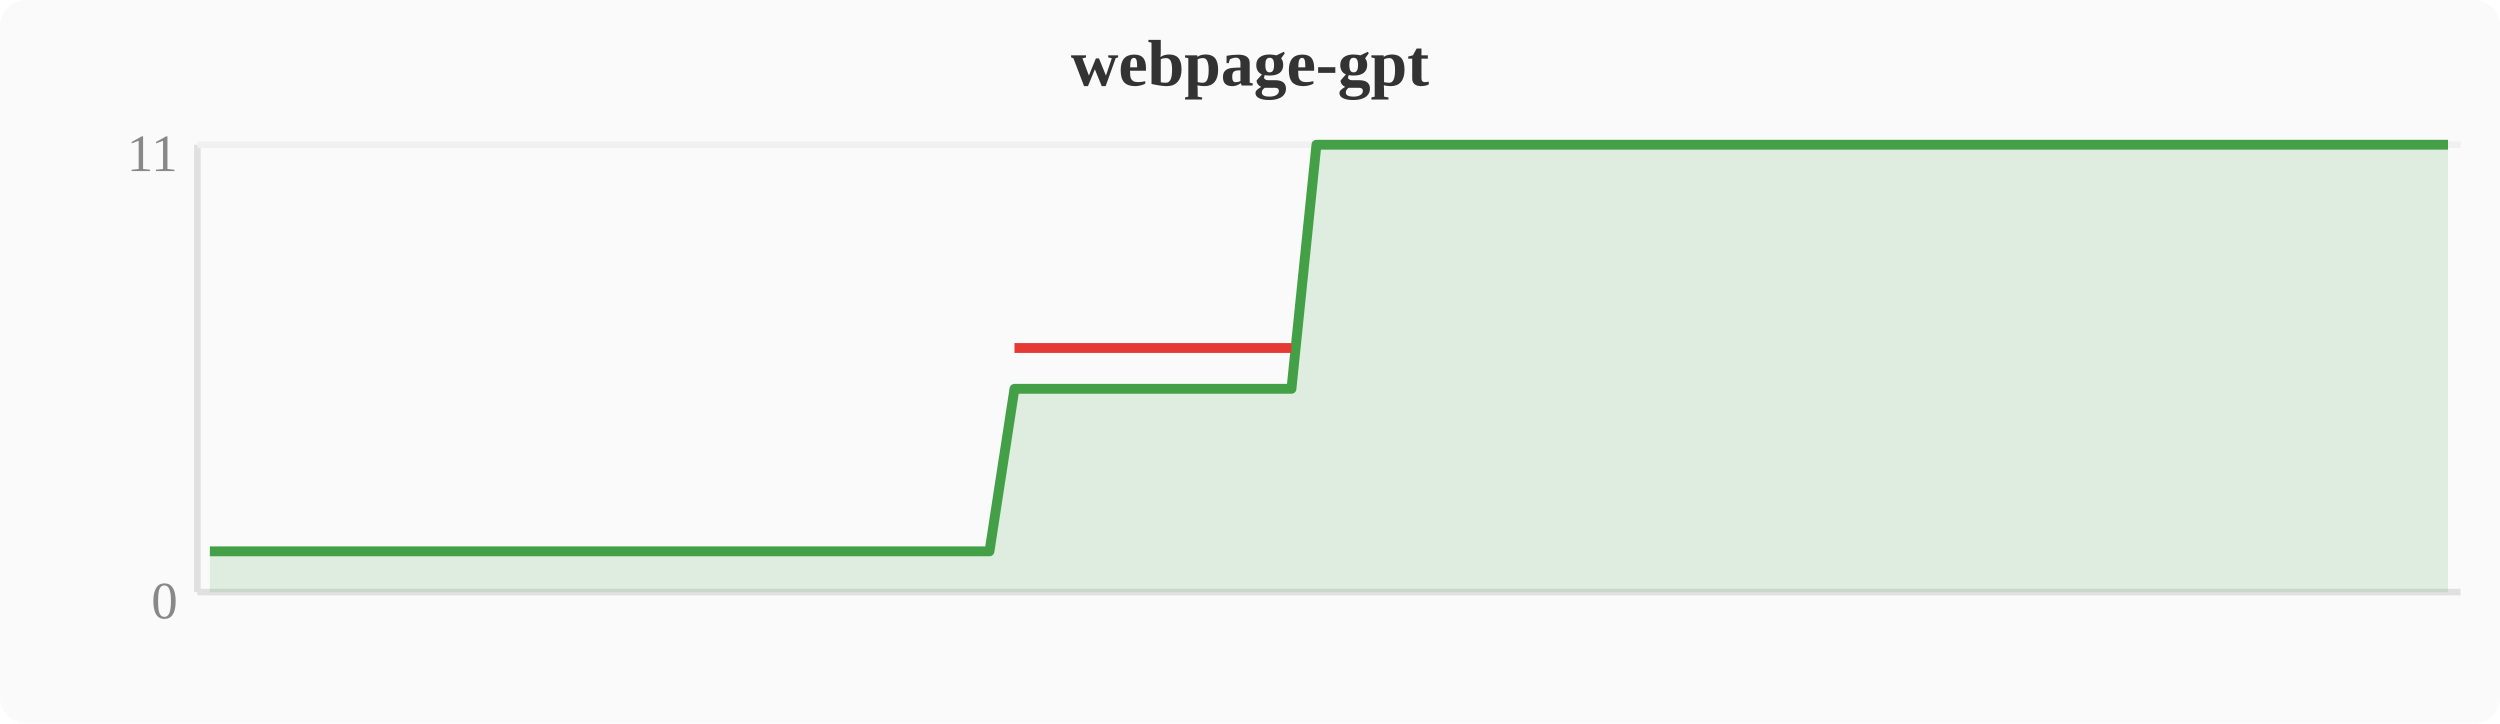
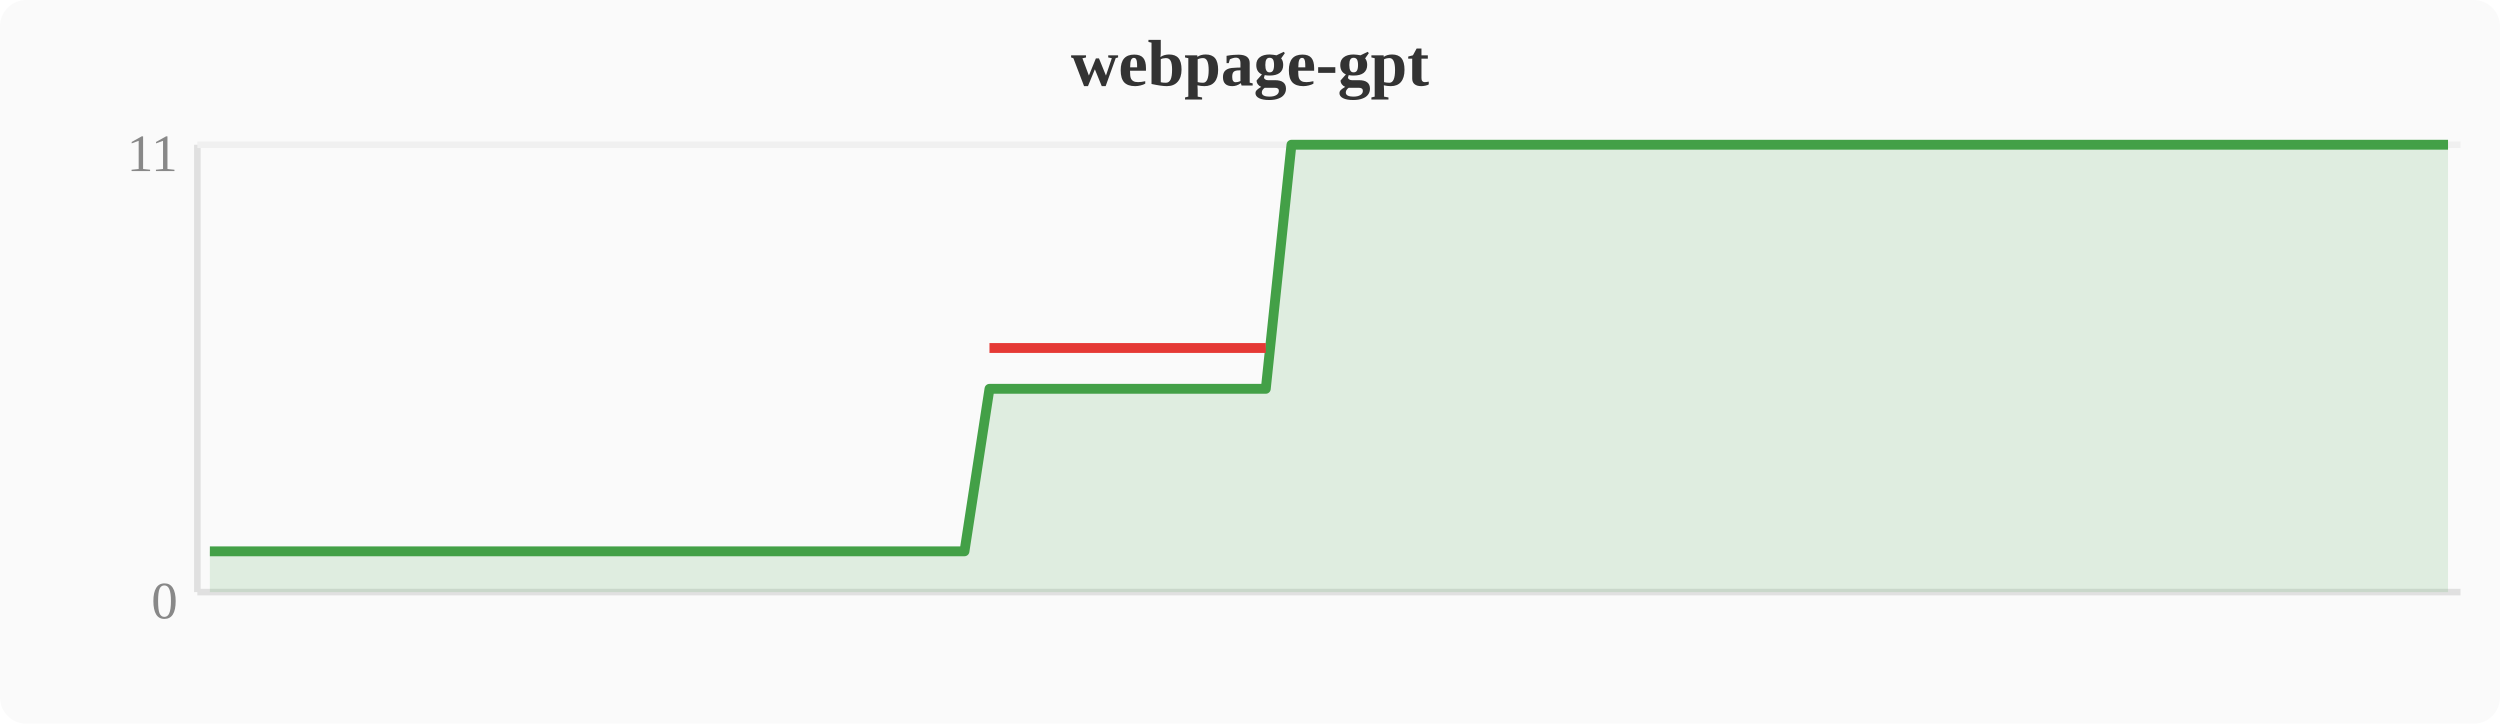
<svg xmlns="http://www.w3.org/2000/svg" width="380" height="110" viewBox="0 0 380 110">
  <rect width="380" height="110" fill="#fafafa" rx="4" />
  <text x="190" y="13" text-anchor="middle" font-size="10" font-weight="bold" fill="#333">webpage-gpt</text>
  <line x1="30" y1="22" x2="30" y2="90" stroke="#e0e0e0" stroke-width="1" />
  <line x1="30" y1="90" x2="374" y2="90" stroke="#e0e0e0" stroke-width="1" />
  <line x1="30" y1="22" x2="374" y2="22" stroke="#f0f0f0" stroke-width="1" />
  <text x="27" y="94" text-anchor="end" font-size="8" fill="#888">0</text>
  <text x="27" y="26" text-anchor="end" font-size="8" fill="#888">11</text>
-   <polygon points="31.9,83.8 35.7,83.8 39.6,83.8 43.4,83.8 47.2,83.8 51.0,83.8 54.8,83.8 58.7,83.8 62.5,83.8 66.3,83.8 70.1,83.8 74.0,83.8 77.8,83.8 81.6,83.8 85.4,83.8 89.2,83.8 93.1,83.8 96.9,83.8 100.7,83.8 104.5,83.8 108.4,83.8 112.2,83.8 116.0,83.8 119.8,83.8 123.6,83.8 127.5,83.8 131.3,83.8 135.1,83.8 138.9,83.8 142.8,83.8 146.6,83.8 150.4,83.8 154.2,59.1 158.0,59.1 161.9,59.1 165.7,59.1 169.5,59.1 173.3,59.1 177.2,59.1 181.0,59.1 184.8,59.1 188.6,59.1 192.4,59.1 196.3,59.1 200.1,22.0 203.9,22.0 207.7,22.0 211.6,22.0 215.4,22.0 219.2,22.0 223.0,22.0 226.8,22.0 230.7,22.0 234.5,22.0 238.3,22.0 242.1,22.0 246.0,22.0 249.8,22.0 253.6,22.0 257.4,22.0 261.2,22.0 265.1,22.0 268.9,22.0 272.7,22.0 276.5,22.0 280.4,22.0 284.2,22.0 288.0,22.0 291.8,22.0 295.6,22.0 299.5,22.0 303.3,22.0 307.1,22.0 310.9,22.0 314.8,22.0 318.6,22.0 322.4,22.0 326.2,22.0 330.0,22.0 333.9,22.0 337.7,22.0 341.5,22.0 345.3,22.0 349.2,22.0 353.0,22.0 356.8,22.0 360.6,22.0 364.4,22.0 368.3,22.0 372.1,22.0 372.1,90 31.9,90" fill="#43a047" opacity="0.15" />
-   <polyline points="31.9,83.8 35.7,83.8 39.6,83.8 43.4,83.8 47.2,83.8 51.0,83.8 54.8,83.8 58.7,83.8 62.5,83.8 66.3,83.8 70.1,83.8 74.0,83.8 77.8,83.8 81.6,83.8 85.4,83.8 89.2,83.8 93.1,83.8 96.9,83.8 100.7,83.8 104.5,83.8 108.4,83.8 112.2,83.8 116.0,83.8 119.8,83.8 123.6,83.8 127.5,83.8 131.3,83.8 135.1,83.8 138.9,83.8 142.8,83.8 146.6,83.8 150.4,83.8 154.2,59.1 158.0,59.1 161.9,59.1 165.7,59.1 169.5,59.1 173.3,59.1 177.2,59.1 181.0,59.1 184.8,59.1 188.6,59.1 192.4,59.1 196.3,59.1 200.1,22.0 203.9,22.0 207.7,22.0 211.6,22.0 215.4,22.0 219.2,22.0 223.0,22.0 226.8,22.0 230.7,22.0 234.5,22.0 238.3,22.0 242.1,22.0 246.0,22.0 249.8,22.0 253.6,22.0 257.4,22.0 261.2,22.0 265.1,22.0 268.9,22.0 272.7,22.0 276.5,22.0 280.4,22.0 284.2,22.0 288.0,22.0 291.8,22.0 295.6,22.0 299.5,22.0 303.3,22.0 307.1,22.0 310.9,22.0 314.8,22.0 318.6,22.0 322.4,22.0 326.2,22.0 330.0,22.0 333.9,22.0 337.7,22.0 341.5,22.0 345.3,22.0 349.2,22.0 353.0,22.0 356.8,22.0 360.6,22.0 364.4,22.0 368.3,22.0 372.1,22.0" fill="none" stroke="#43a047" stroke-width="1.5" stroke-linejoin="round" />
-   <polyline points="154.2,52.9 158.0,52.9 161.9,52.9 165.7,52.9 169.5,52.9 173.3,52.9 177.2,52.9 181.0,52.9 184.8,52.9 188.6,52.9 192.4,52.9 196.3,52.9" fill="none" stroke="#e53935" stroke-width="1.5" stroke-linejoin="round" />
+   <polygon points="31.9,83.8 35.7,83.8 39.6,83.8 43.4,83.8 47.2,83.8 51.0,83.8 54.8,83.8 58.7,83.8 62.5,83.8 66.3,83.8 70.1,83.8 74.0,83.8 77.8,83.8 81.6,83.8 85.4,83.8 89.2,83.8 93.1,83.8 96.9,83.8 100.7,83.8 104.5,83.8 108.4,83.8 112.2,83.8 116.0,83.8 119.8,83.8 123.6,83.8 127.5,83.8 131.3,83.8 135.1,83.8 138.9,83.8 142.8,83.8 146.6,83.8 150.4,59.1 154.2,59.1 158.0,59.1 161.9,59.1 165.7,59.1 169.5,59.1 173.3,59.1 177.2,59.1 181.0,59.1 184.8,59.1 188.6,59.1 192.4,59.1 196.3,22.0 200.1,22.0 203.9,22.0 207.7,22.0 211.6,22.0 215.4,22.0 219.2,22.0 223.0,22.0 226.8,22.0 230.7,22.0 234.5,22.0 238.3,22.0 242.1,22.0 246.0,22.0 249.8,22.0 253.6,22.0 257.4,22.0 261.2,22.0 265.1,22.0 268.9,22.0 272.7,22.0 276.5,22.0 280.4,22.0 284.2,22.0 288.0,22.0 291.8,22.0 295.6,22.0 299.5,22.0 303.3,22.0 307.1,22.0 310.9,22.0 314.8,22.0 318.6,22.0 322.4,22.0 326.2,22.0 330.0,22.0 333.9,22.0 337.7,22.0 341.5,22.0 345.3,22.0 349.2,22.0 353.0,22.0 356.8,22.0 360.6,22.0 364.4,22.0 368.3,22.0 372.1,22.0 372.1,90 31.9,90" fill="#43a047" opacity="0.15" />
+   <polyline points="31.9,83.8 35.7,83.8 39.6,83.8 43.4,83.8 47.2,83.8 51.0,83.8 54.8,83.8 58.7,83.8 62.5,83.8 66.3,83.8 70.1,83.8 74.0,83.8 77.8,83.8 81.6,83.8 85.4,83.8 89.2,83.8 93.1,83.8 96.9,83.8 100.7,83.8 104.5,83.8 108.4,83.8 112.2,83.8 116.0,83.8 119.8,83.8 123.6,83.8 127.5,83.8 131.3,83.8 135.1,83.8 138.9,83.8 142.8,83.8 146.6,83.8 150.4,59.1 154.2,59.1 158.0,59.1 161.9,59.1 165.7,59.1 169.5,59.1 173.3,59.1 177.2,59.1 181.0,59.1 184.8,59.1 188.6,59.1 192.4,59.1 196.3,22.0 200.1,22.0 203.9,22.0 207.7,22.0 211.6,22.0 215.4,22.0 219.2,22.0 223.0,22.0 226.8,22.0 230.7,22.0 234.5,22.0 238.3,22.0 242.1,22.0 246.0,22.0 249.8,22.0 253.6,22.0 257.4,22.0 261.2,22.0 265.1,22.0 268.9,22.0 272.7,22.0 276.5,22.0 280.4,22.0 284.2,22.0 288.0,22.0 291.8,22.0 295.6,22.0 299.5,22.0 303.3,22.0 307.1,22.0 310.9,22.0 314.8,22.0 318.6,22.0 322.4,22.0 326.2,22.0 330.0,22.0 333.9,22.0 337.7,22.0 341.5,22.0 345.3,22.0 349.2,22.0 353.0,22.0 356.8,22.0 360.6,22.0 364.4,22.0 368.3,22.0 372.1,22.0" fill="none" stroke="#43a047" stroke-width="1.5" stroke-linejoin="round" />
+   <polyline points="150.4,52.9 154.2,52.9 158.0,52.9 161.9,52.9 165.7,52.9 169.5,52.9 173.3,52.9 177.2,52.9 181.0,52.9 184.8,52.9 188.6,52.9 192.4,52.9" fill="none" stroke="#e53935" stroke-width="1.5" stroke-linejoin="round" />
</svg>
